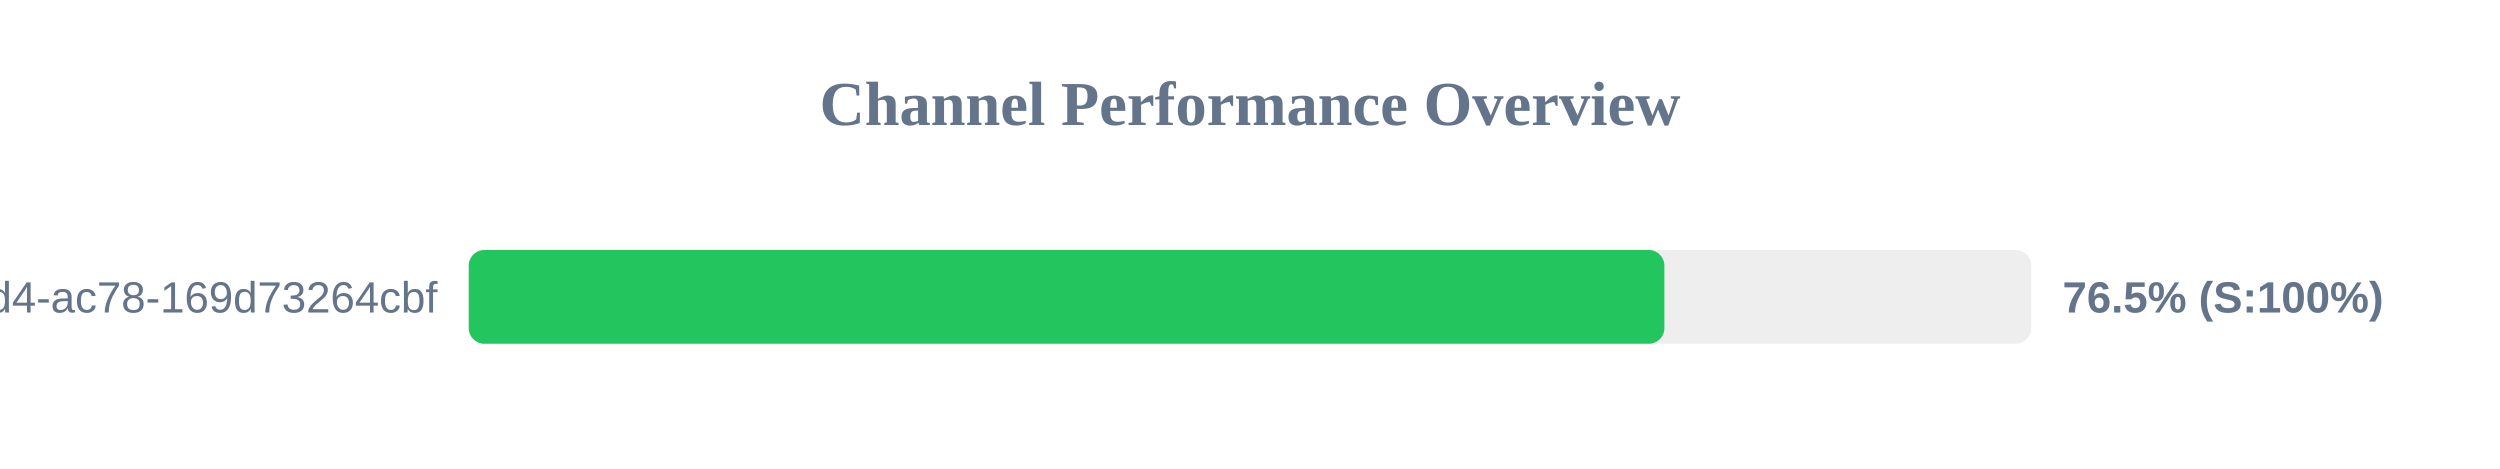
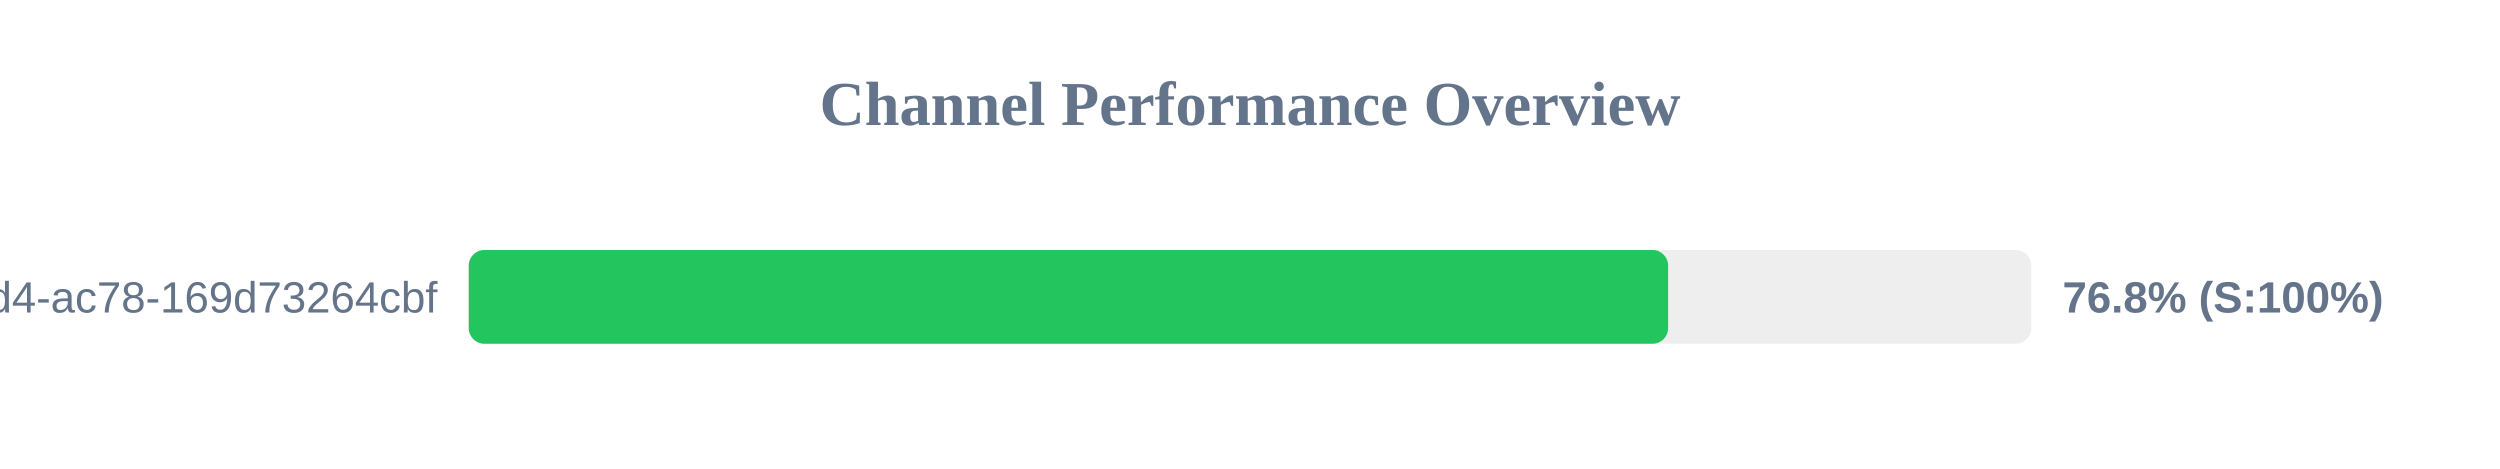
<svg xmlns="http://www.w3.org/2000/svg" width="800" height="150" version="1.1">
  <style>
        .row { font: 14px Arial; fill: #64748b; }
        .score { font: bold 14px Arial; fill: #64748b; }
    </style>
  <text x="400" y="40" text-anchor="middle" font-size="20px" font-weight="bold" fill="#64748b">Channel Performance Overview</text>
  <rect x="150" y="80" width="500" height="30" fill="#eee" rx="5" />
-   <rect x="150" y="80" width="382.6" height="30" fill="#22c55e" rx="5" />
+   <rect x="150" y="80" width="383.8" height="30" fill="#22c55e" rx="5" />
  <text x="140" y="100" text-anchor="end" class="row">?uuid=48c2c901-72e6-46d4-ac78-169d73264cbf</text>
-   <text x="660" y="100" text-anchor="start" class="score">76.5% (S:100%)</text>
+   <text x="660" y="100" text-anchor="start" class="score">76.8% (S:100%)</text>
</svg>
